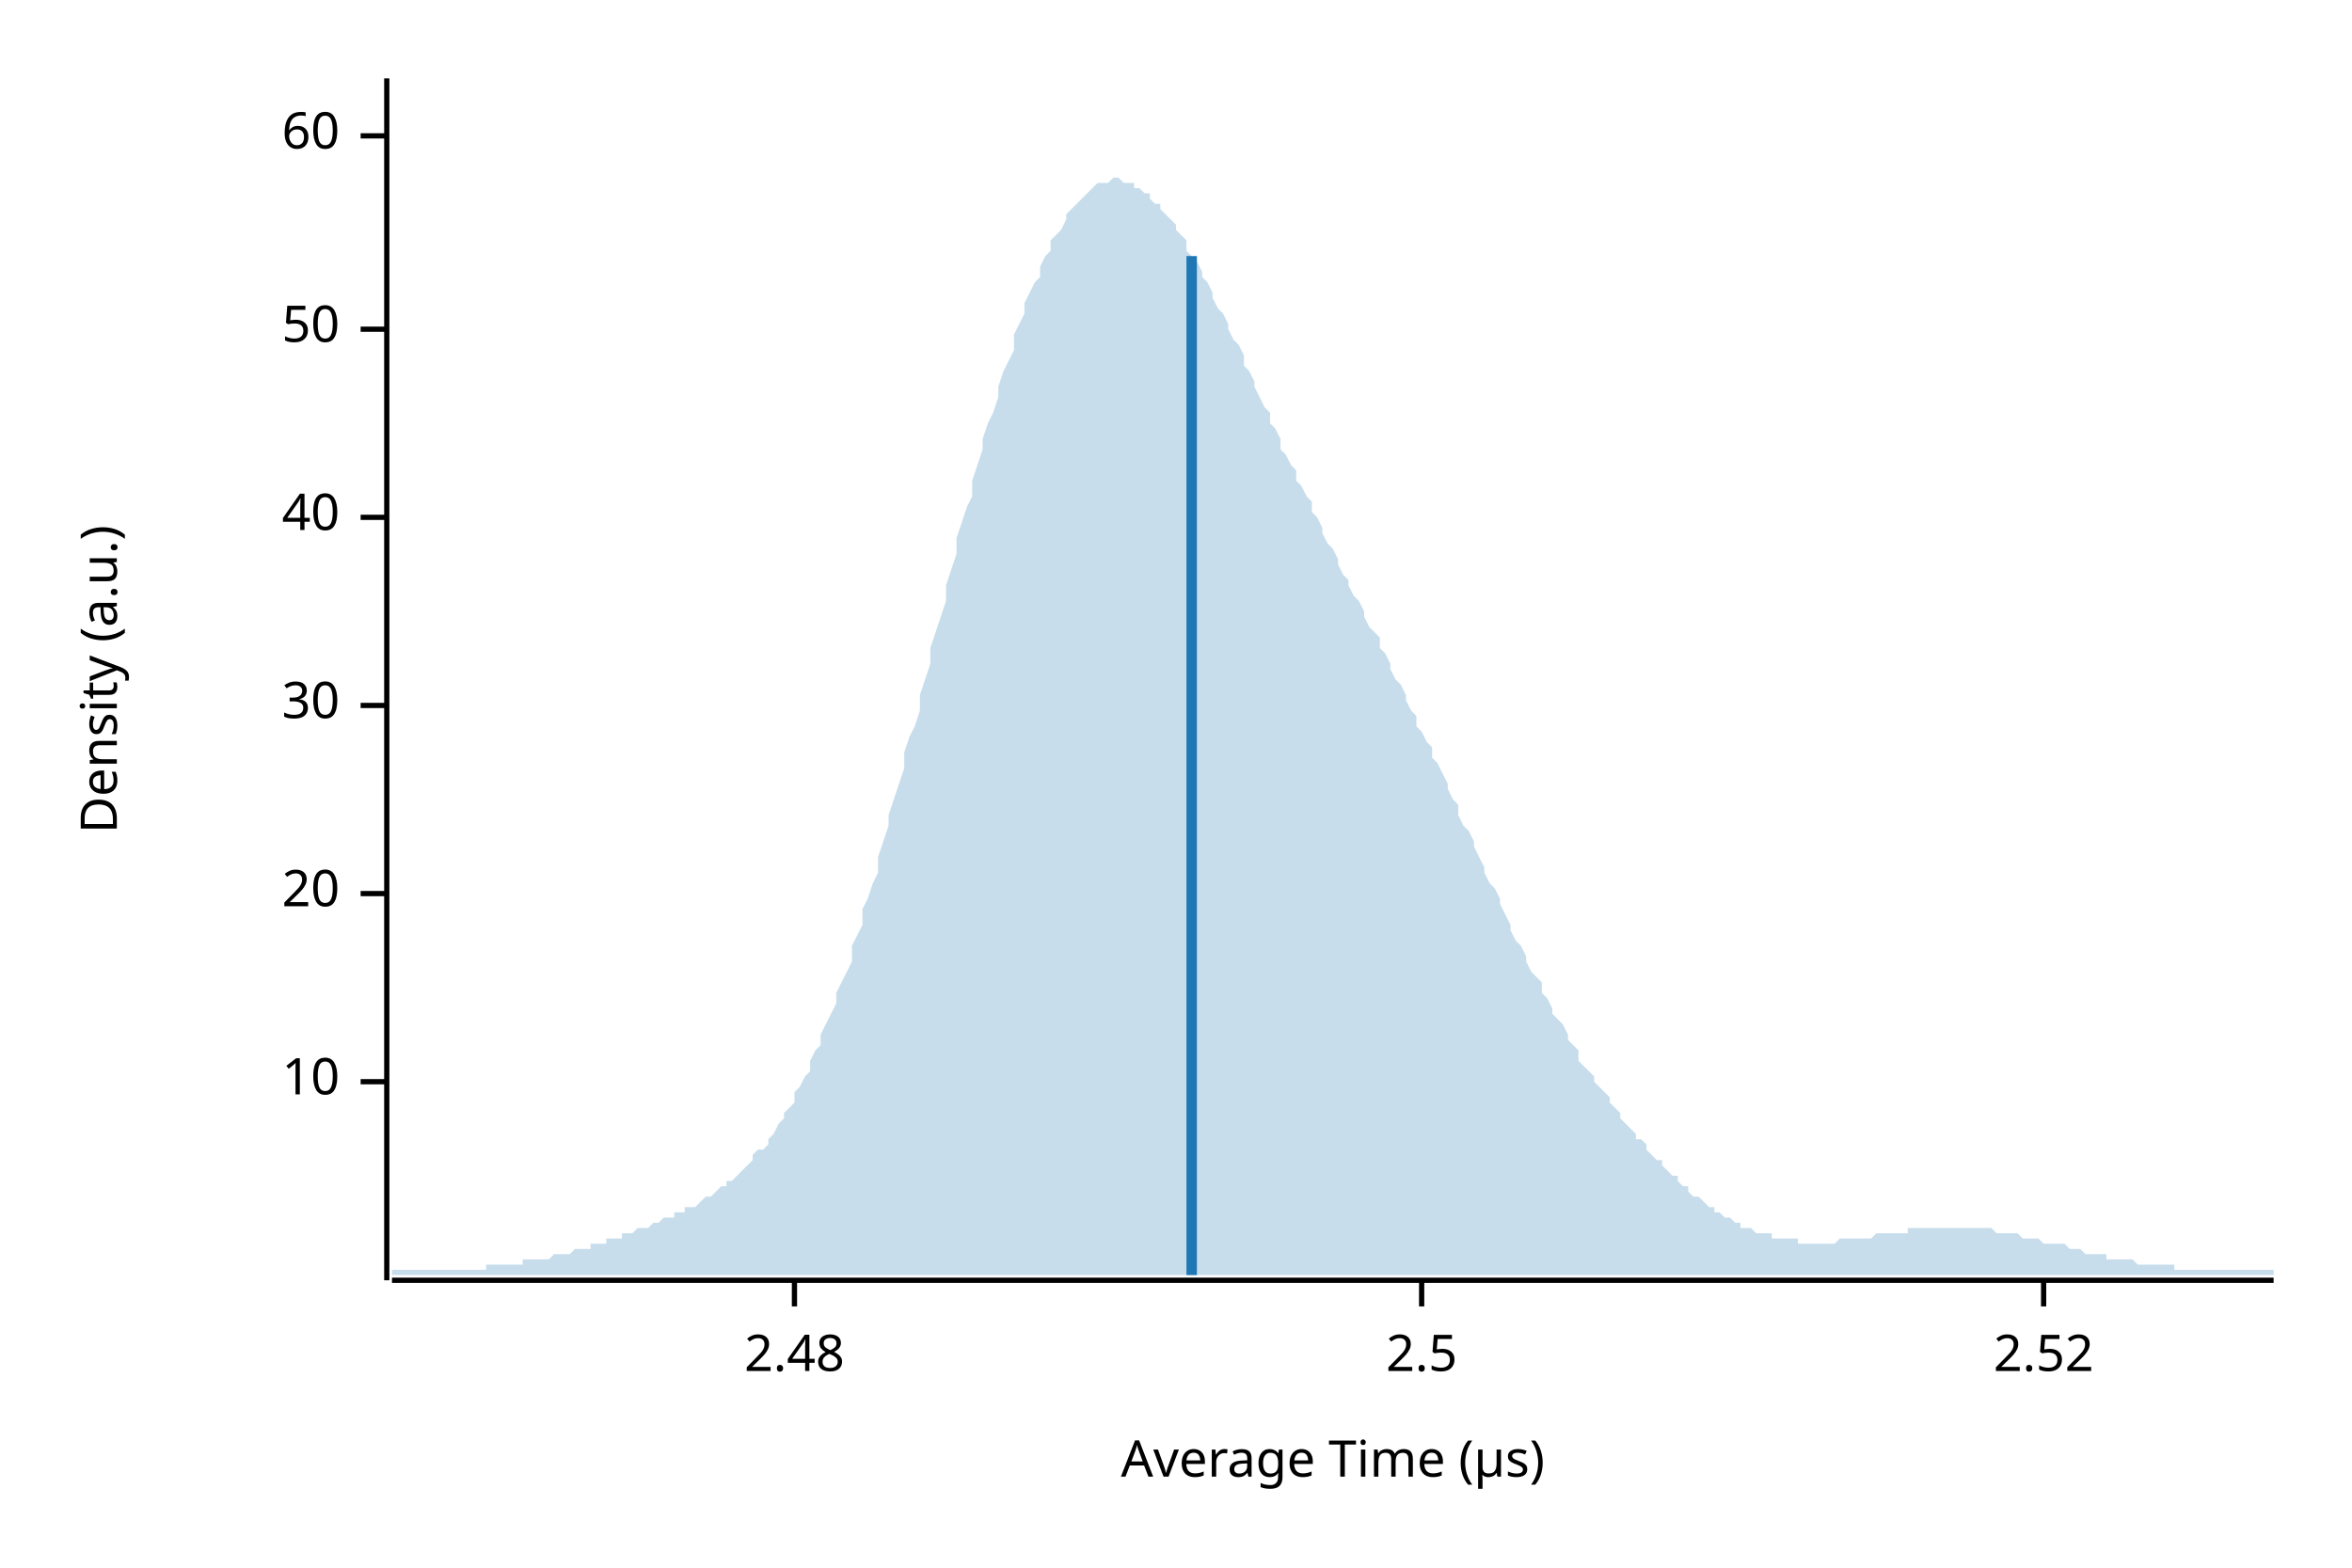
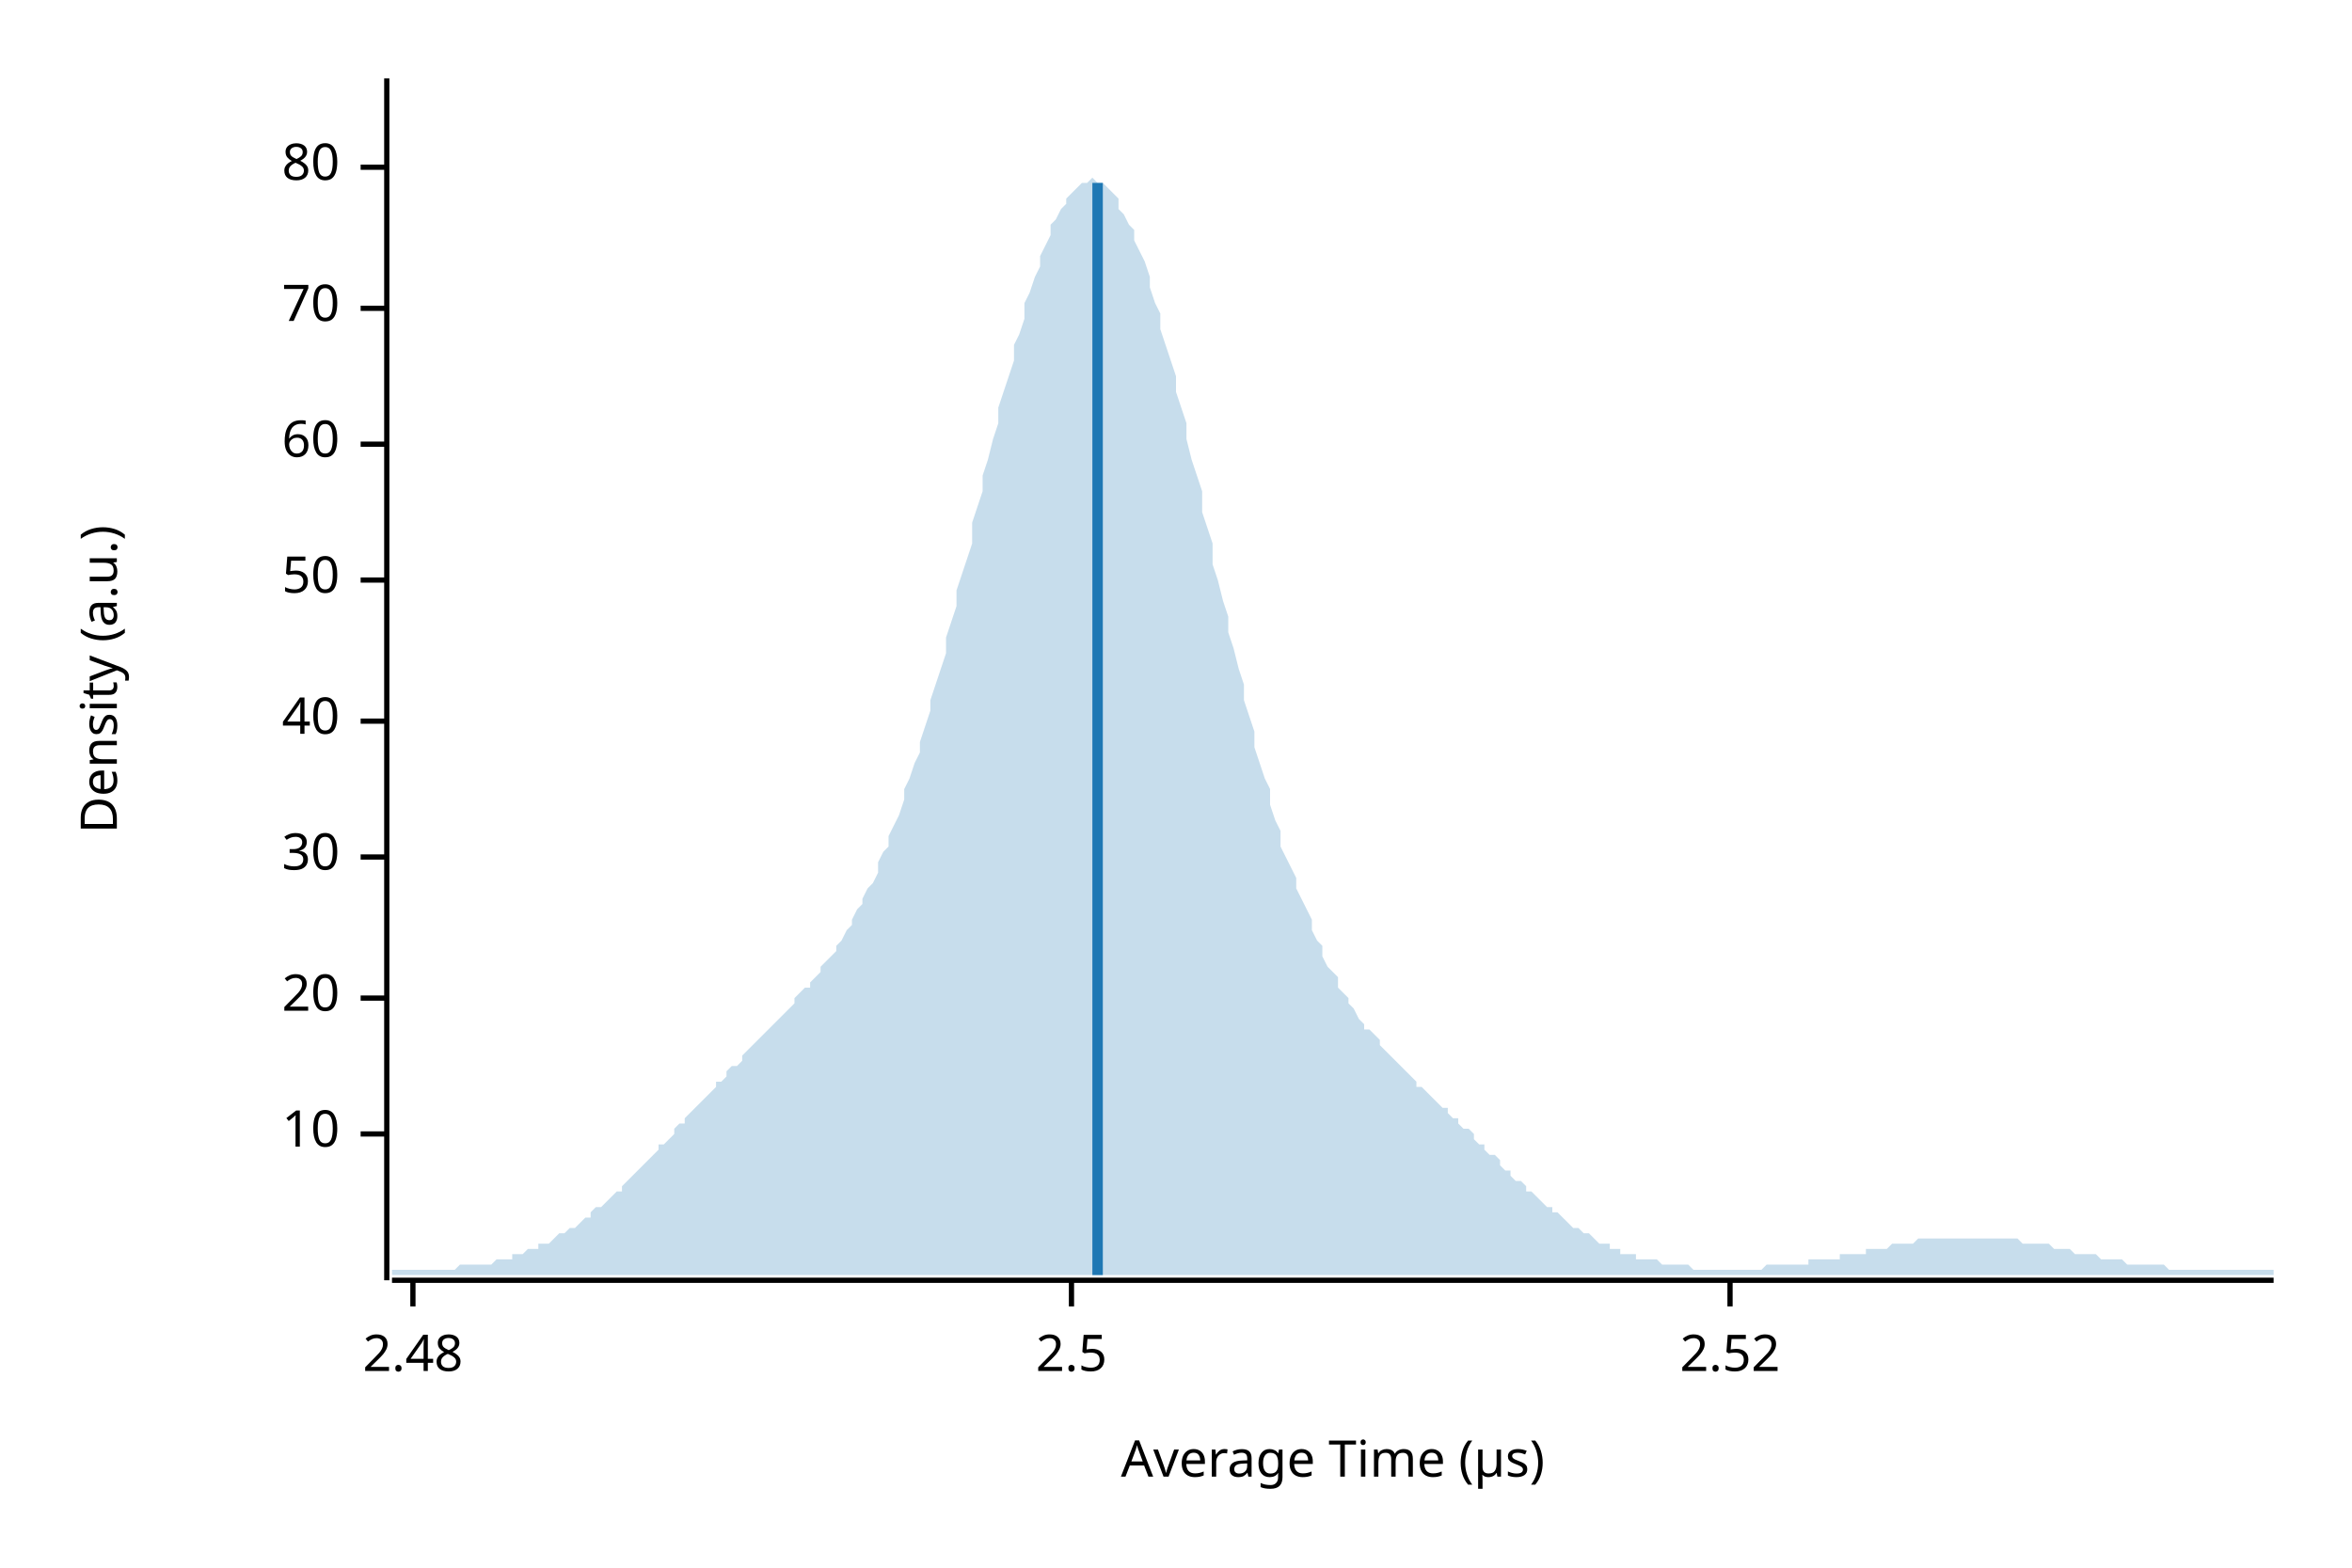
<svg xmlns="http://www.w3.org/2000/svg" width="450" height="300" viewBox="0 0 450 300">
  <text x="15" y="130" dy="0.76em" text-anchor="middle" font-family="sans-serif" font-size="9.677" opacity="1" fill="#000000" transform="rotate(270, 15, 130)">
Density (a.u.)
</text>
  <text x="255" y="285" dy="-0.5ex" text-anchor="middle" font-family="sans-serif" font-size="9.677" opacity="1" fill="#000000">
Average Time (µs)
</text>
  <polyline fill="none" opacity="1" stroke="#000000" stroke-width="1" points="74,15 74,245 " />
-   <text x="65" y="207" dy="0.5ex" text-anchor="end" font-family="sans-serif" font-size="9.677" opacity="1" fill="#000000">
+   <text x="65" y="217" dy="0.5ex" text-anchor="end" font-family="sans-serif" font-size="9.677" opacity="1" fill="#000000">
10
</text>
-   <polyline fill="none" opacity="1" stroke="#000000" stroke-width="1" points="69,207 74,207 " />
-   <text x="65" y="171" dy="0.5ex" text-anchor="end" font-family="sans-serif" font-size="9.677" opacity="1" fill="#000000">
+   <polyline fill="none" opacity="1" stroke="#000000" stroke-width="1" points="69,217 74,217 " />
+   <text x="65" y="191" dy="0.5ex" text-anchor="end" font-family="sans-serif" font-size="9.677" opacity="1" fill="#000000">
20
</text>
-   <polyline fill="none" opacity="1" stroke="#000000" stroke-width="1" points="69,171 74,171 " />
-   <text x="65" y="135" dy="0.5ex" text-anchor="end" font-family="sans-serif" font-size="9.677" opacity="1" fill="#000000">
+   <polyline fill="none" opacity="1" stroke="#000000" stroke-width="1" points="69,191 74,191 " />
+   <text x="65" y="164" dy="0.5ex" text-anchor="end" font-family="sans-serif" font-size="9.677" opacity="1" fill="#000000">
30
</text>
-   <polyline fill="none" opacity="1" stroke="#000000" stroke-width="1" points="69,135 74,135 " />
-   <text x="65" y="99" dy="0.5ex" text-anchor="end" font-family="sans-serif" font-size="9.677" opacity="1" fill="#000000">
+   <polyline fill="none" opacity="1" stroke="#000000" stroke-width="1" points="69,164 74,164 " />
+   <text x="65" y="138" dy="0.5ex" text-anchor="end" font-family="sans-serif" font-size="9.677" opacity="1" fill="#000000">
40
</text>
-   <polyline fill="none" opacity="1" stroke="#000000" stroke-width="1" points="69,99 74,99 " />
-   <text x="65" y="63" dy="0.5ex" text-anchor="end" font-family="sans-serif" font-size="9.677" opacity="1" fill="#000000">
+   <polyline fill="none" opacity="1" stroke="#000000" stroke-width="1" points="69,138 74,138 " />
+   <text x="65" y="111" dy="0.5ex" text-anchor="end" font-family="sans-serif" font-size="9.677" opacity="1" fill="#000000">
50
</text>
-   <polyline fill="none" opacity="1" stroke="#000000" stroke-width="1" points="69,63 74,63 " />
-   <text x="65" y="26" dy="0.5ex" text-anchor="end" font-family="sans-serif" font-size="9.677" opacity="1" fill="#000000">
+   <polyline fill="none" opacity="1" stroke="#000000" stroke-width="1" points="69,111 74,111 " />
+   <text x="65" y="85" dy="0.5ex" text-anchor="end" font-family="sans-serif" font-size="9.677" opacity="1" fill="#000000">
60
</text>
-   <polyline fill="none" opacity="1" stroke="#000000" stroke-width="1" points="69,26 74,26 " />
+   <polyline fill="none" opacity="1" stroke="#000000" stroke-width="1" points="69,85 74,85 " />
+   <text x="65" y="59" dy="0.5ex" text-anchor="end" font-family="sans-serif" font-size="9.677" opacity="1" fill="#000000">
+ 70
+ </text>
+   <polyline fill="none" opacity="1" stroke="#000000" stroke-width="1" points="69,59 74,59 " />
+   <text x="65" y="32" dy="0.5ex" text-anchor="end" font-family="sans-serif" font-size="9.677" opacity="1" fill="#000000">
+ 80
+ </text>
+   <polyline fill="none" opacity="1" stroke="#000000" stroke-width="1" points="69,32 74,32 " />
  <polyline fill="none" opacity="1" stroke="#000000" stroke-width="1" points="75,245 435,245 " />
-   <text x="152" y="255" dy="0.76em" text-anchor="middle" font-family="sans-serif" font-size="9.677" opacity="1" fill="#000000">
+   <text x="79" y="255" dy="0.76em" text-anchor="middle" font-family="sans-serif" font-size="9.677" opacity="1" fill="#000000">
2.48
</text>
-   <polyline fill="none" opacity="1" stroke="#000000" stroke-width="1" points="152,245 152,250 " />
-   <text x="272" y="255" dy="0.76em" text-anchor="middle" font-family="sans-serif" font-size="9.677" opacity="1" fill="#000000">
+   <polyline fill="none" opacity="1" stroke="#000000" stroke-width="1" points="79,245 79,250 " />
+   <text x="205" y="255" dy="0.76em" text-anchor="middle" font-family="sans-serif" font-size="9.677" opacity="1" fill="#000000">
2.5
</text>
-   <polyline fill="none" opacity="1" stroke="#000000" stroke-width="1" points="272,245 272,250 " />
-   <text x="391" y="255" dy="0.76em" text-anchor="middle" font-family="sans-serif" font-size="9.677" opacity="1" fill="#000000">
+   <polyline fill="none" opacity="1" stroke="#000000" stroke-width="1" points="205,245 205,250 " />
+   <text x="331" y="255" dy="0.76em" text-anchor="middle" font-family="sans-serif" font-size="9.677" opacity="1" fill="#000000">
2.52
</text>
-   <polyline fill="none" opacity="1" stroke="#000000" stroke-width="1" points="391,245 391,250 " />
-   <polygon opacity="0.25" fill="#1F78B4" points="75,243 75,243 76,243 77,243 77,243 78,243 79,243 80,243 80,243 81,243 82,243 82,243 83,243 84,243 85,243 85,243 86,243 87,243 87,243 88,243 89,243 90,243 90,243 91,243 92,243 93,243 93,242 94,242 95,242 95,242 96,242 97,242 98,242 98,242 99,242 100,242 100,241 101,241 102,241 103,241 103,241 104,241 105,241 106,240 106,240 107,240 108,240 108,240 109,240 110,239 111,239 111,239 112,239 113,239 113,238 114,238 115,238 116,238 116,237 117,237 118,237 119,237 119,236 120,236 121,236 121,236 122,235 123,235 124,235 124,235 125,234 126,234 126,234 127,233 128,233 129,233 129,232 130,232 131,232 131,231 132,231 133,231 134,230 134,230 135,229 136,229 137,228 137,228 138,227 139,227 139,226 140,226 141,225 142,224 142,224 143,223 144,222 144,221 145,220 146,220 147,219 147,218 148,217 149,215 150,214 150,213 151,212 152,211 152,209 153,208 154,206 155,205 155,203 156,201 157,200 157,198 158,196 159,194 160,192 160,190 161,188 162,186 163,184 163,181 164,179 165,177 165,174 166,172 167,169 168,167 168,164 169,161 170,158 170,156 171,153 172,150 173,147 173,144 174,141 175,139 176,136 176,133 177,130 178,127 178,124 179,121 180,118 181,115 181,112 182,109 183,106 183,103 184,100 185,97 186,95 186,92 187,89 188,86 188,84 189,81 190,79 191,76 191,74 192,71 193,69 194,67 194,64 195,62 196,60 196,58 197,56 198,54 199,53 199,51 200,49 201,48 201,46 202,45 203,44 204,42 204,41 205,40 206,39 207,38 207,38 208,37 209,36 209,36 210,35 211,35 212,35 212,35 213,34 214,34 214,34 215,35 216,35 217,35 217,36 218,36 219,37 220,37 220,38 221,39 222,39 222,40 223,41 224,42 225,43 225,44 226,45 227,46 227,48 228,49 229,50 230,52 230,53 231,54 232,56 232,57 233,59 234,60 235,62 235,63 236,65 237,66 238,68 238,70 239,71 240,73 240,74 241,76 242,78 243,79 243,81 244,82 245,84 245,86 246,87 247,89 248,90 248,92 249,93 250,95 251,96 251,98 252,99 253,101 253,102 254,104 255,105 256,107 256,108 257,110 258,111 258,112 259,114 260,115 261,117 261,118 262,120 263,121 264,122 264,124 265,125 266,127 266,128 267,130 268,131 269,133 269,134 270,136 271,137 271,139 272,140 273,142 274,143 274,145 275,146 276,148 277,150 277,151 278,153 279,154 279,156 280,158 281,159 282,161 282,162 283,164 284,166 284,167 285,169 286,170 287,172 287,173 288,175 289,177 289,178 290,180 291,181 292,183 292,184 293,186 294,187 295,188 295,190 296,191 297,193 297,194 298,195 299,196 300,198 300,199 301,200 302,201 302,203 303,204 304,205 305,206 305,207 306,208 307,209 308,210 308,211 309,212 310,213 310,214 311,215 312,216 313,217 313,218 314,218 315,219 315,220 316,221 317,222 318,222 318,223 319,224 320,225 321,225 321,226 322,227 323,227 323,228 324,229 325,229 326,230 326,230 327,231 328,231 328,232 329,232 330,233 331,233 331,233 332,234 333,234 333,235 334,235 335,235 336,236 336,236 337,236 338,236 339,236 339,237 340,237 341,237 341,237 342,237 343,237 344,237 344,238 345,238 346,238 346,238 347,238 348,238 349,238 349,238 350,238 351,238 352,237 352,237 353,237 354,237 354,237 355,237 356,237 357,237 357,237 358,237 359,236 359,236 360,236 361,236 362,236 362,236 363,236 364,236 365,236 365,235 366,235 367,235 367,235 368,235 369,235 370,235 370,235 371,235 372,235 372,235 373,235 374,235 375,235 375,235 376,235 377,235 378,235 378,235 379,235 380,235 380,235 381,235 382,236 383,236 383,236 384,236 385,236 385,236 386,236 387,237 388,237 388,237 389,237 390,237 390,237 391,238 392,238 393,238 393,238 394,238 395,238 396,239 396,239 397,239 398,239 398,239 399,240 400,240 401,240 401,240 402,240 403,240 403,241 404,241 405,241 406,241 406,241 407,241 408,241 409,242 409,242 410,242 411,242 411,242 412,242 413,242 414,242 414,242 415,242 416,242 416,243 417,243 418,243 419,243 419,243 420,243 421,243 422,243 422,243 423,243 424,243 424,243 425,243 426,243 427,243 427,243 428,243 429,243 429,243 430,243 431,243 432,243 432,243 433,243 434,243 435,243 435,244 75,244 " />
-   <polyline fill="none" opacity="1" stroke="#1F78B4" stroke-width="2" points="228,244 228,49 " />
+   <polyline fill="none" opacity="1" stroke="#000000" stroke-width="1" points="331,245 331,250 " />
+   <polygon opacity="0.25" fill="#1F78B4" points="75,243 75,243 76,243 77,243 77,243 78,243 79,243 80,243 80,243 81,243 82,243 82,243 83,243 84,243 85,243 85,243 86,243 87,243 87,243 88,242 89,242 90,242 90,242 91,242 92,242 93,242 93,242 94,242 95,241 95,241 96,241 97,241 98,241 98,240 99,240 100,240 100,240 101,239 102,239 103,239 103,238 104,238 105,238 106,237 106,237 107,236 108,236 108,236 109,235 110,235 111,234 111,234 112,233 113,233 113,232 114,231 115,231 116,230 116,230 117,229 118,228 119,228 119,227 120,226 121,225 121,225 122,224 123,223 124,222 124,222 125,221 126,220 126,219 127,219 128,218 129,217 129,216 130,215 131,215 131,214 132,213 133,212 134,211 134,211 135,210 136,209 137,208 137,207 138,207 139,206 139,205 140,204 141,204 142,203 142,202 143,201 144,200 144,200 145,199 146,198 147,197 147,197 148,196 149,195 150,194 150,194 151,193 152,192 152,191 153,190 154,189 155,189 155,188 156,187 157,186 157,185 158,184 159,183 160,182 160,181 161,180 162,178 163,177 163,176 164,174 165,173 165,172 166,170 167,169 168,167 168,165 169,163 170,162 170,160 171,158 172,156 173,153 173,151 174,149 175,146 176,144 176,142 177,139 178,136 178,134 179,131 180,128 181,125 181,122 182,119 183,116 183,113 184,110 185,107 186,104 186,100 187,97 188,94 188,91 189,88 190,84 191,81 191,78 192,75 193,72 194,69 194,66 195,64 196,61 196,58 197,56 198,53 199,51 199,49 200,47 201,45 201,43 202,42 203,40 204,39 204,38 205,37 206,36 207,35 207,35 208,35 209,34 209,34 210,35 211,35 212,36 212,36 213,37 214,38 214,40 215,41 216,43 217,44 217,46 218,48 219,50 220,53 220,55 221,58 222,60 222,63 223,66 224,69 225,72 225,75 226,78 227,81 227,84 228,88 229,91 230,94 230,98 231,101 232,104 232,108 233,111 234,115 235,118 235,121 236,124 237,128 238,131 238,134 239,137 240,140 240,143 241,146 242,149 243,151 243,154 244,157 245,159 245,162 246,164 247,166 248,168 248,170 249,172 250,174 251,176 251,178 252,180 253,181 253,183 254,185 255,186 256,187 256,189 257,190 258,191 258,192 259,193 260,195 261,196 261,197 262,197 263,198 264,199 264,200 265,201 266,202 266,202 267,203 268,204 269,205 269,205 270,206 271,207 271,208 272,208 273,209 274,210 274,210 275,211 276,212 277,212 277,213 278,214 279,214 279,215 280,216 281,216 282,217 282,218 283,219 284,219 284,220 285,221 286,221 287,222 287,223 288,224 289,224 289,225 290,226 291,226 292,227 292,228 293,228 294,229 295,230 295,230 296,231 297,231 297,232 298,232 299,233 300,234 300,234 301,235 302,235 302,235 303,236 304,236 305,237 305,237 306,238 307,238 308,238 308,239 309,239 310,239 310,240 311,240 312,240 313,240 313,241 314,241 315,241 315,241 316,241 317,241 318,242 318,242 319,242 320,242 321,242 321,242 322,242 323,242 323,242 324,243 325,243 326,243 326,243 327,243 328,243 328,243 329,243 330,243 331,243 331,243 332,243 333,243 333,243 334,243 335,243 336,243 336,243 337,243 338,242 339,242 339,242 340,242 341,242 341,242 342,242 343,242 344,242 344,242 345,242 346,242 346,241 347,241 348,241 349,241 349,241 350,241 351,241 352,241 352,240 353,240 354,240 354,240 355,240 356,240 357,240 357,239 358,239 359,239 359,239 360,239 361,239 362,238 362,238 363,238 364,238 365,238 365,238 366,238 367,237 367,237 368,237 369,237 370,237 370,237 371,237 372,237 372,237 373,237 374,237 375,237 375,237 376,237 377,237 378,237 378,237 379,237 380,237 380,237 381,237 382,237 383,237 383,237 384,237 385,237 385,237 386,237 387,238 388,238 388,238 389,238 390,238 390,238 391,238 392,238 393,239 393,239 394,239 395,239 396,239 396,239 397,240 398,240 398,240 399,240 400,240 401,240 401,240 402,241 403,241 403,241 404,241 405,241 406,241 406,241 407,242 408,242 409,242 409,242 410,242 411,242 411,242 412,242 413,242 414,242 414,242 415,243 416,243 416,243 417,243 418,243 419,243 419,243 420,243 421,243 422,243 422,243 423,243 424,243 424,243 425,243 426,243 427,243 427,243 428,243 429,243 429,243 430,243 431,243 432,243 432,243 433,243 434,243 435,243 435,244 75,244 " />
+   <polyline fill="none" opacity="1" stroke="#1F78B4" stroke-width="2" points="210,244 210,35 " />
</svg>
